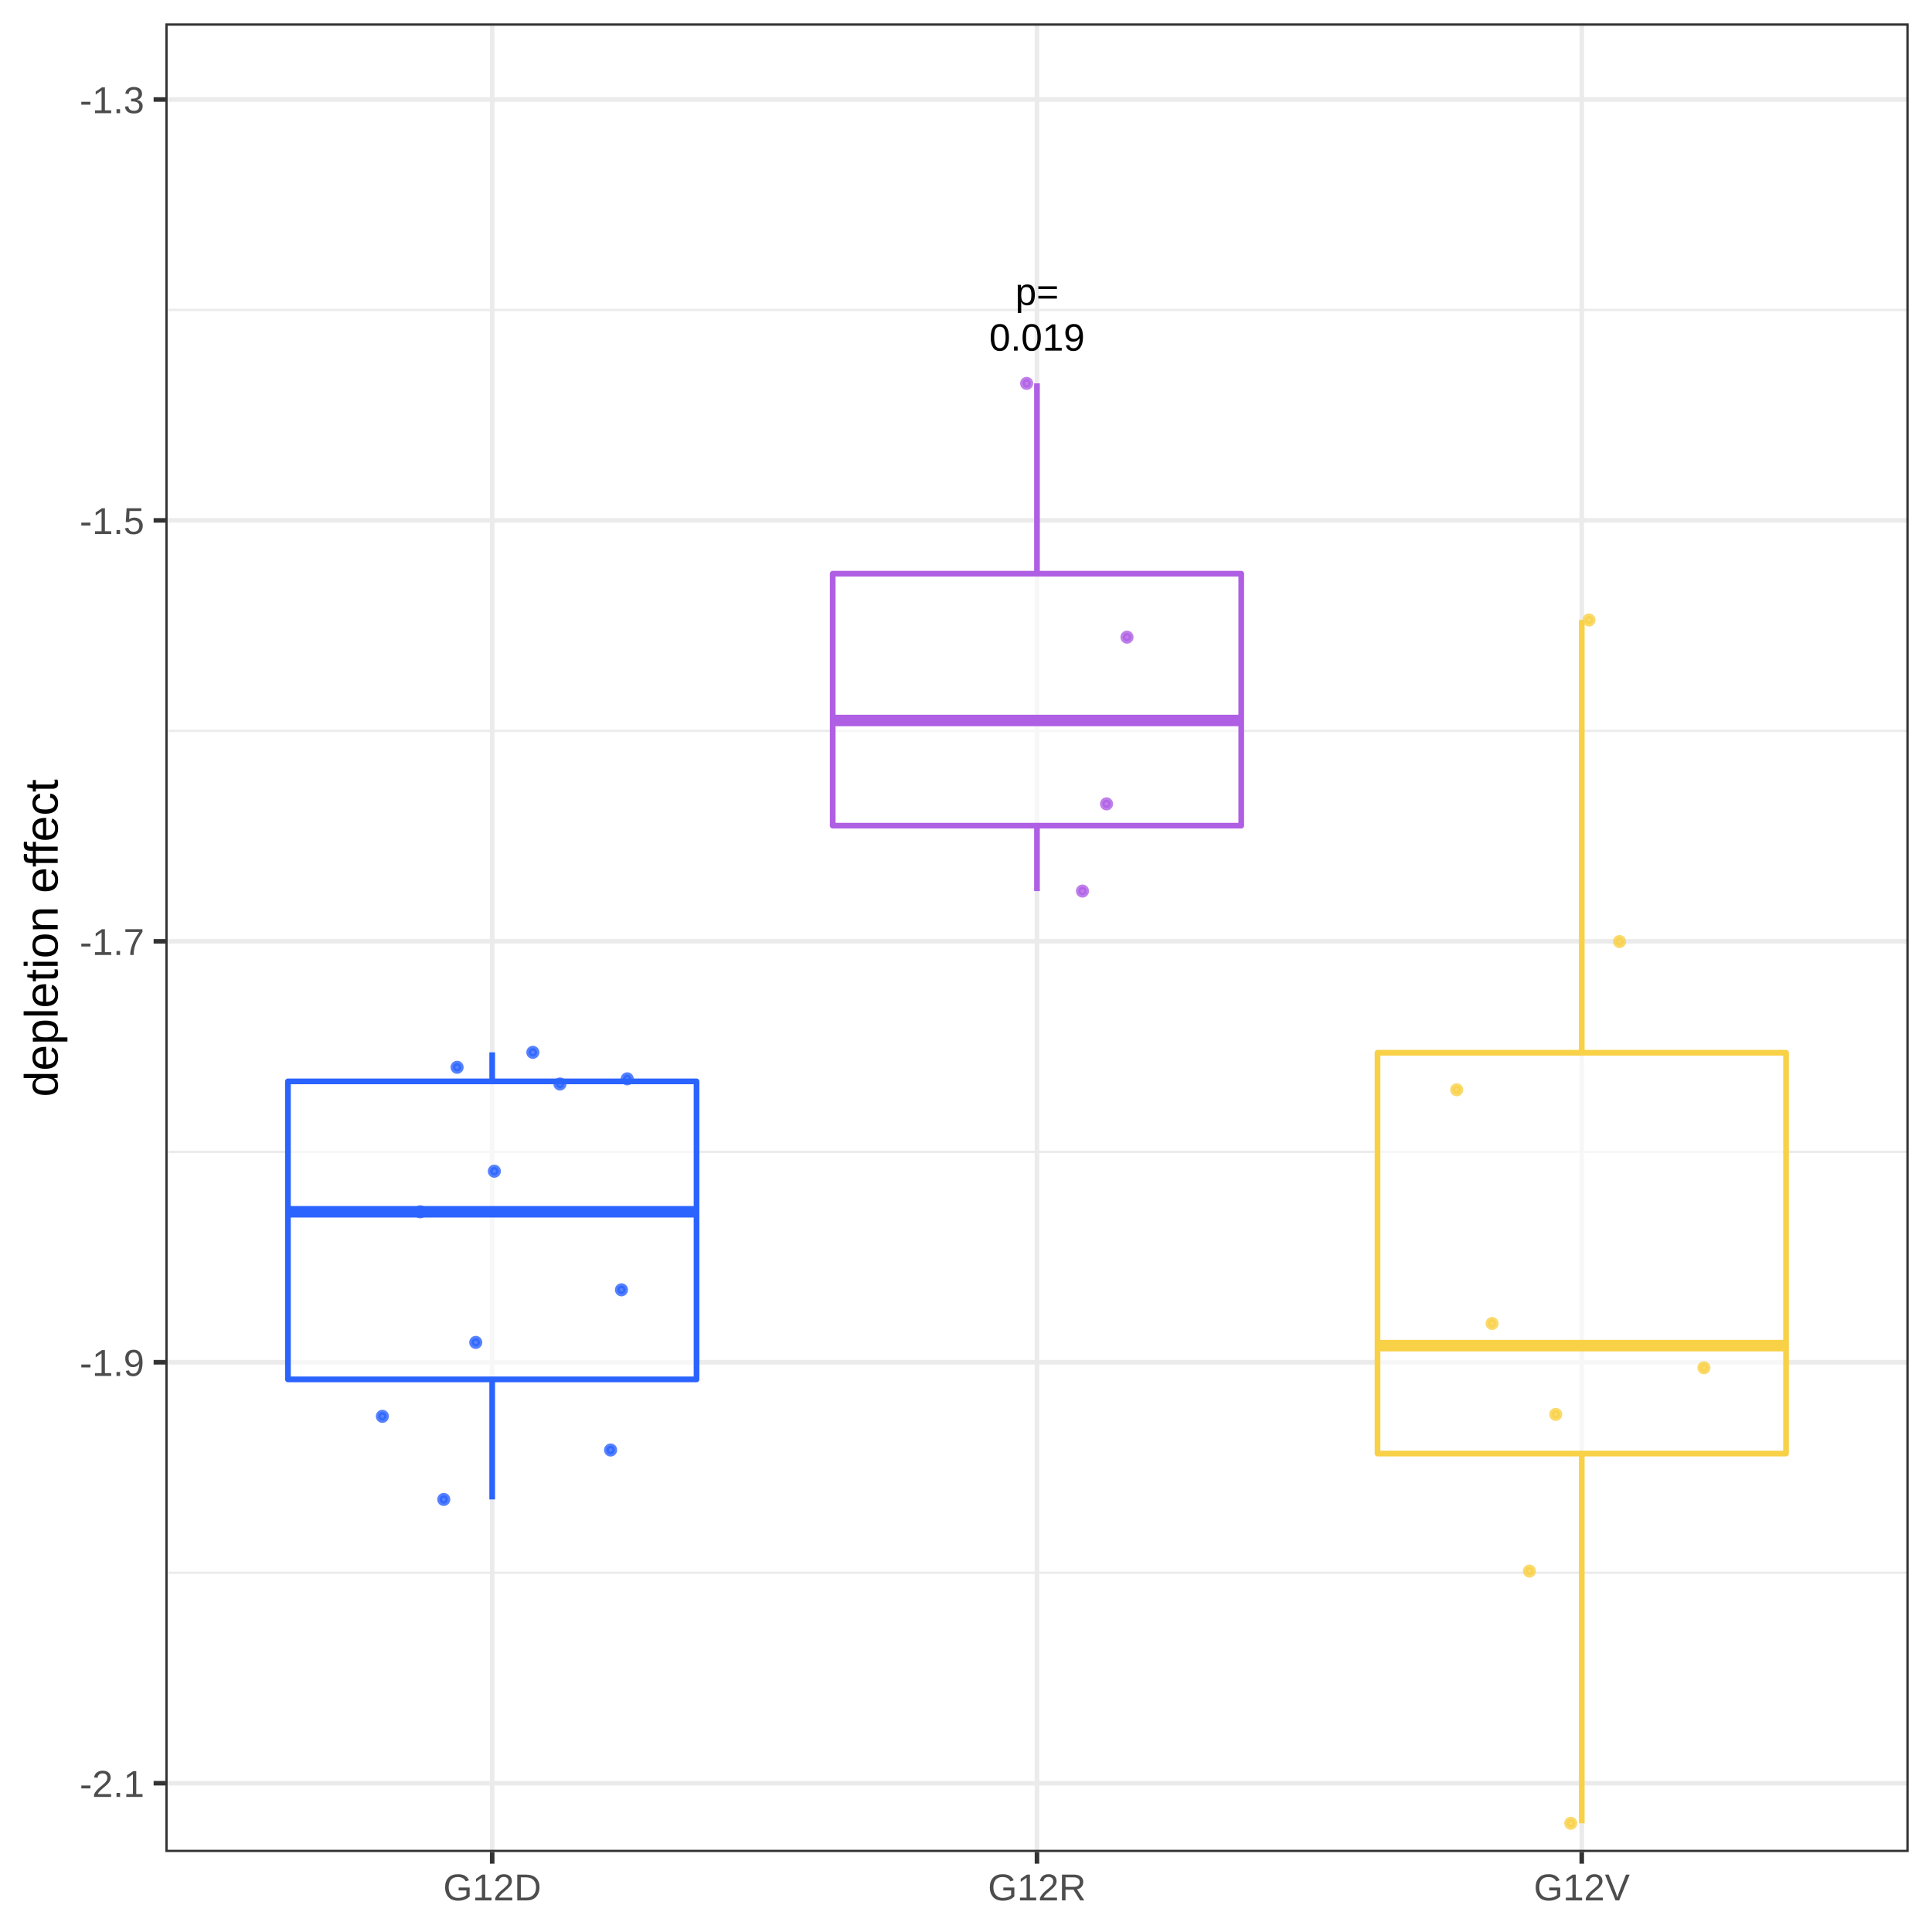
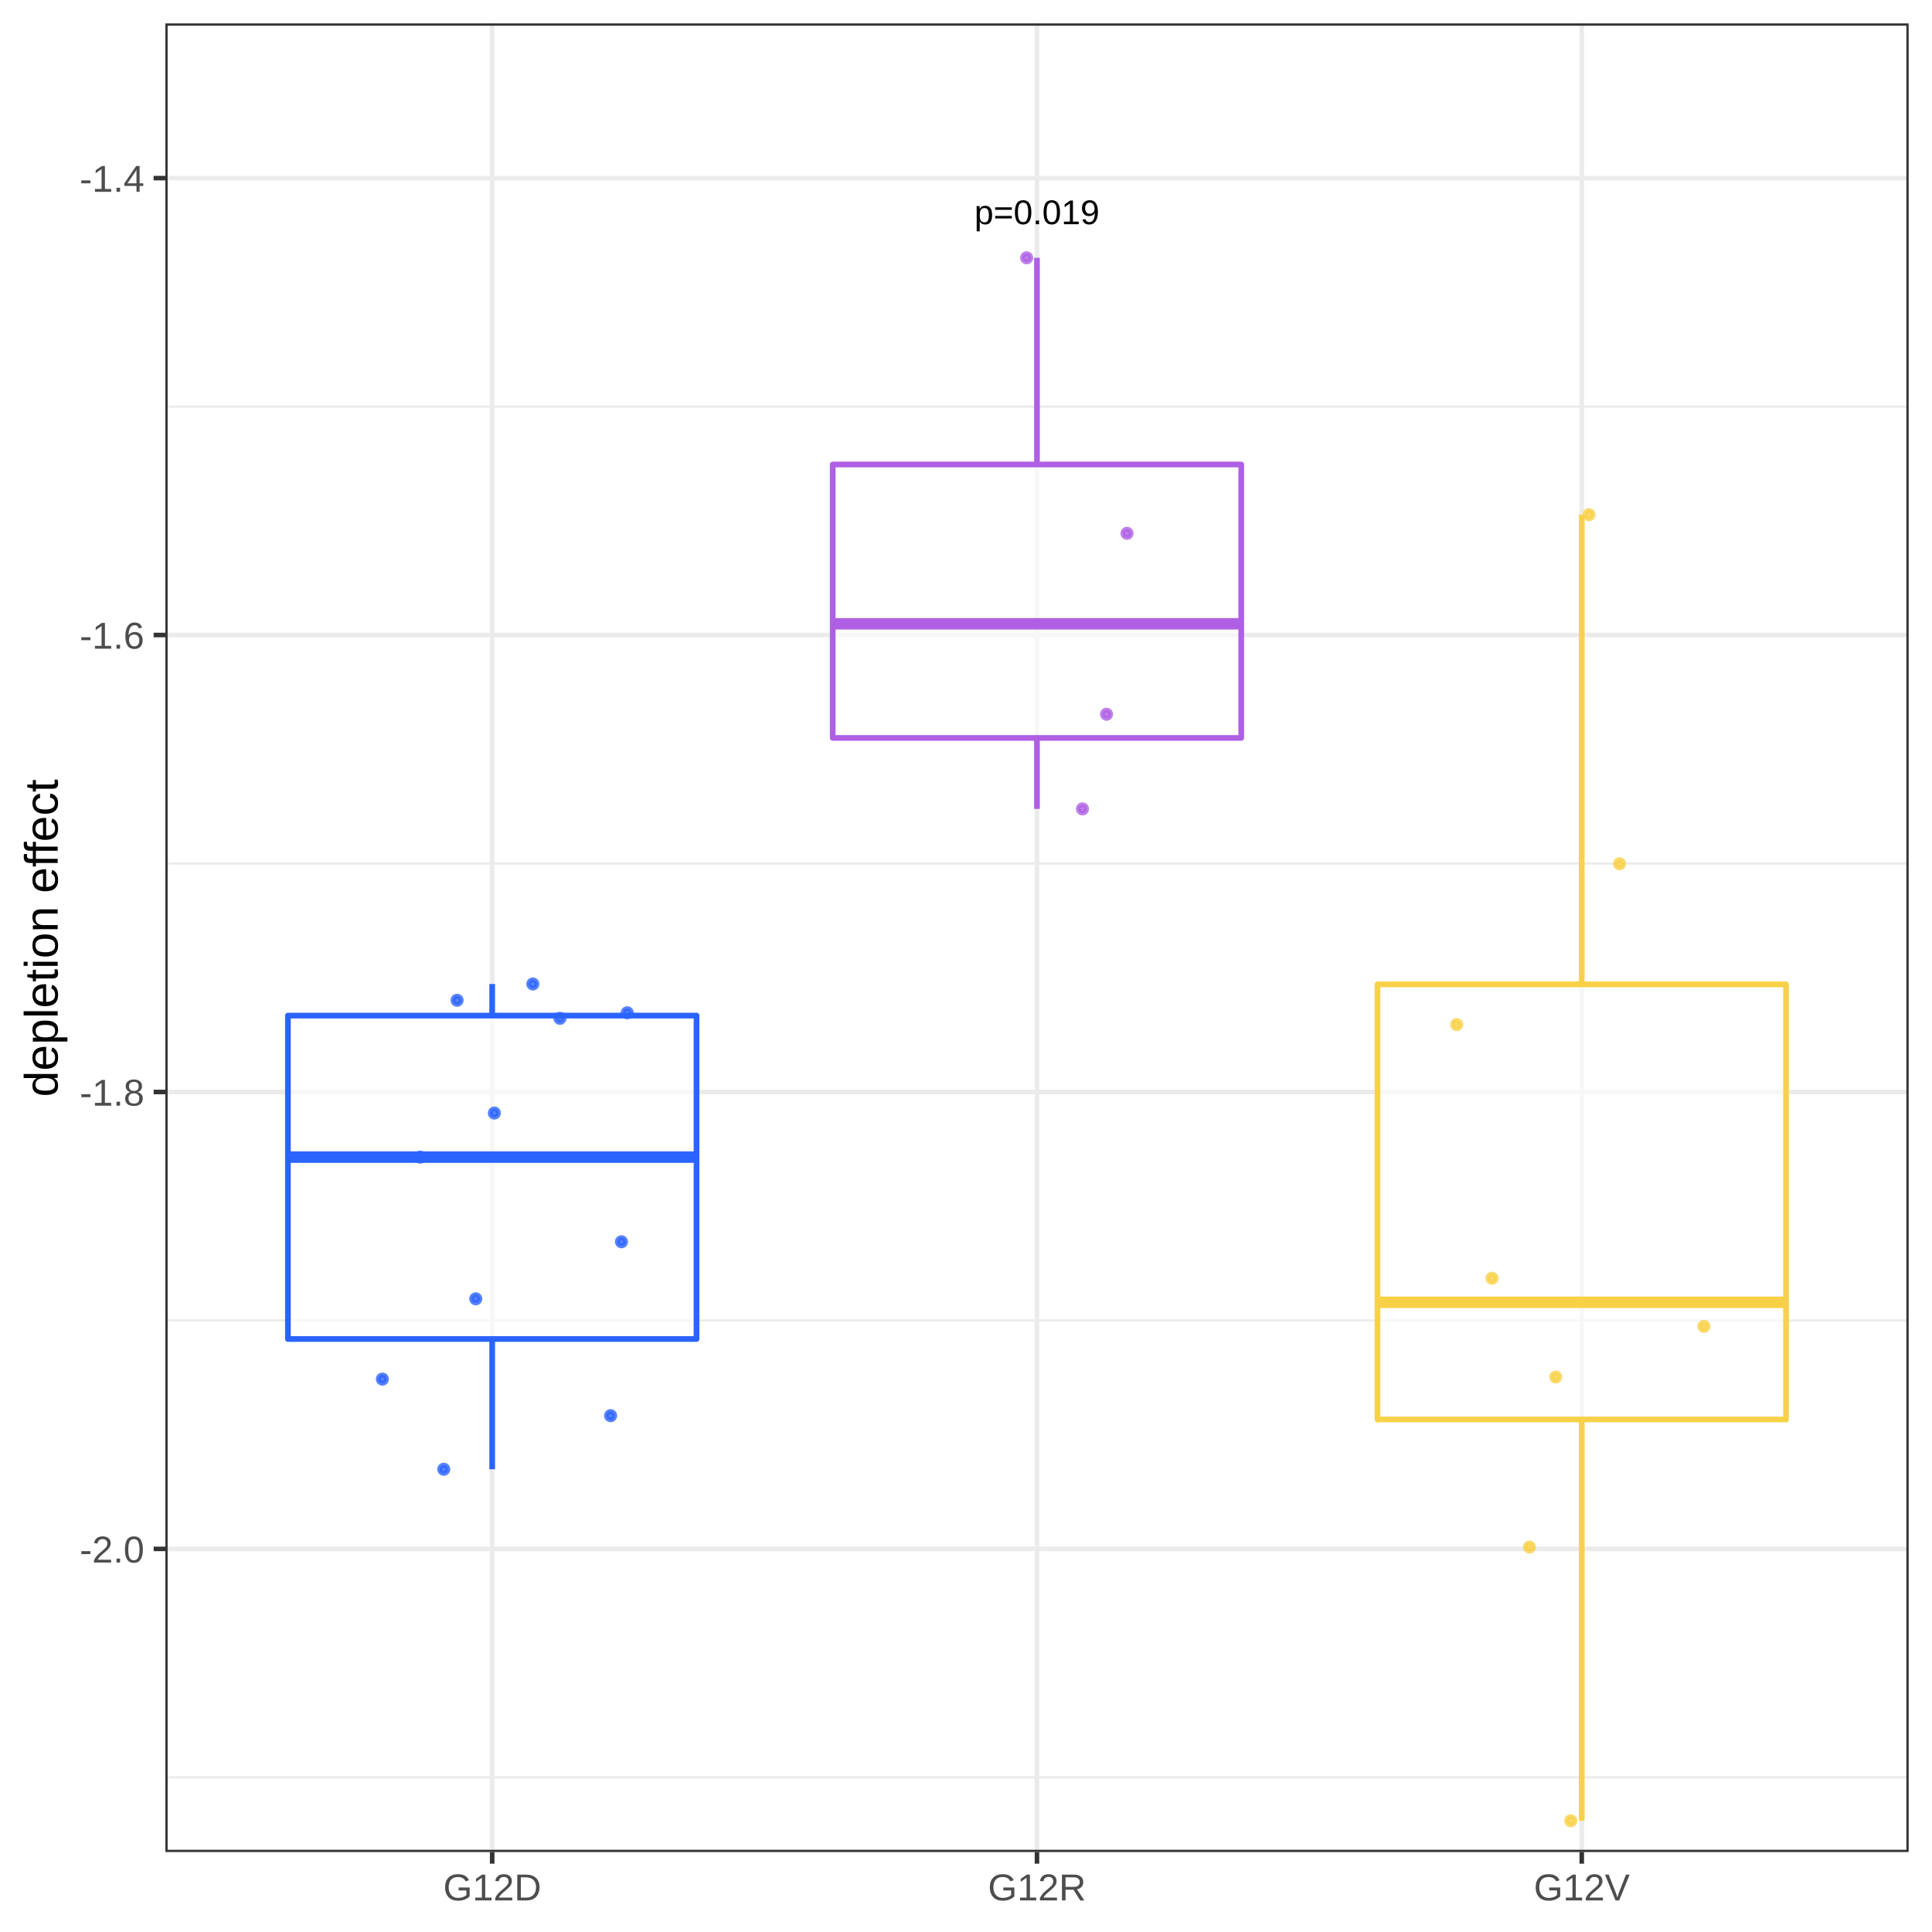
<svg xmlns="http://www.w3.org/2000/svg" viewBox="0 0 288.00 288.00">
  <defs>
    <style type="text/css">
    line, polyline, polygon, path, rect, circle {
      fill: none;
      stroke: #000000;
      stroke-linecap: round;
      stroke-linejoin: round;
      stroke-miterlimit: 10.00;
    }
  </style>
  </defs>
  <rect width="100%" height="100%" style="stroke: none; fill: #FFFFFF;" />
  <rect x="0.00" y="0.00" width="288.00" height="288.00" style="stroke-width: 0.68; stroke: #FFFFFF; fill: #FFFFFF;" />
  <defs>
    <clipPath id="cpMjQuNjV8Mjg0LjUxfDI3Ni4wOHwzLjQ5">
      <rect x="24.65" y="3.49" width="259.87" height="272.59" />
    </clipPath>
  </defs>
  <rect x="24.65" y="3.49" width="259.87" height="272.59" style="stroke-width: 0.68; stroke: none; fill: #FFFFFF;" clip-path="url(#cpMjQuNjV8Mjg0LjUxfDI3Ni4wOHwzLjQ5)" />
-   <polyline points="24.65,234.45 284.51,234.45 " style="stroke-width: 0.34; stroke: #EBEBEB; stroke-linecap: butt;" clip-path="url(#cpMjQuNjV8Mjg0LjUxfDI3Ni4wOHwzLjQ5)" />
-   <polyline points="24.65,171.70 284.51,171.70 " style="stroke-width: 0.34; stroke: #EBEBEB; stroke-linecap: butt;" clip-path="url(#cpMjQuNjV8Mjg0LjUxfDI3Ni4wOHwzLjQ5)" />
-   <polyline points="24.65,108.95 284.51,108.95 " style="stroke-width: 0.34; stroke: #EBEBEB; stroke-linecap: butt;" clip-path="url(#cpMjQuNjV8Mjg0LjUxfDI3Ni4wOHwzLjQ5)" />
-   <polyline points="24.65,46.20 284.51,46.20 " style="stroke-width: 0.34; stroke: #EBEBEB; stroke-linecap: butt;" clip-path="url(#cpMjQuNjV8Mjg0LjUxfDI3Ni4wOHwzLjQ5)" />
-   <polyline points="24.65,265.82 284.51,265.82 " style="stroke-width: 0.68; stroke: #EBEBEB; stroke-linecap: butt;" clip-path="url(#cpMjQuNjV8Mjg0LjUxfDI3Ni4wOHwzLjQ5)" />
-   <polyline points="24.65,203.07 284.51,203.07 " style="stroke-width: 0.68; stroke: #EBEBEB; stroke-linecap: butt;" clip-path="url(#cpMjQuNjV8Mjg0LjUxfDI3Ni4wOHwzLjQ5)" />
-   <polyline points="24.65,140.32 284.51,140.32 " style="stroke-width: 0.68; stroke: #EBEBEB; stroke-linecap: butt;" clip-path="url(#cpMjQuNjV8Mjg0LjUxfDI3Ni4wOHwzLjQ5)" />
-   <polyline points="24.65,77.57 284.51,77.57 " style="stroke-width: 0.68; stroke: #EBEBEB; stroke-linecap: butt;" clip-path="url(#cpMjQuNjV8Mjg0LjUxfDI3Ni4wOHwzLjQ5)" />
-   <polyline points="24.65,14.83 284.51,14.83 " style="stroke-width: 0.68; stroke: #EBEBEB; stroke-linecap: butt;" clip-path="url(#cpMjQuNjV8Mjg0LjUxfDI3Ni4wOHwzLjQ5)" />
+   <polyline points="24.65,264.94 284.51,264.94 " style="stroke-width: 0.34; stroke: #EBEBEB; stroke-linecap: butt;" clip-path="url(#cpMjQuNjV8Mjg0LjUxfDI3Ni4wOHwzLjQ5)" />
+   <polyline points="24.65,196.83 284.51,196.83 " style="stroke-width: 0.34; stroke: #EBEBEB; stroke-linecap: butt;" clip-path="url(#cpMjQuNjV8Mjg0LjUxfDI3Ni4wOHwzLjQ5)" />
+   <polyline points="24.65,128.72 284.51,128.72 " style="stroke-width: 0.34; stroke: #EBEBEB; stroke-linecap: butt;" clip-path="url(#cpMjQuNjV8Mjg0LjUxfDI3Ni4wOHwzLjQ5)" />
+   <polyline points="24.65,60.61 284.51,60.61 " style="stroke-width: 0.34; stroke: #EBEBEB; stroke-linecap: butt;" clip-path="url(#cpMjQuNjV8Mjg0LjUxfDI3Ni4wOHwzLjQ5)" />
+   <polyline points="24.65,230.89 284.51,230.89 " style="stroke-width: 0.68; stroke: #EBEBEB; stroke-linecap: butt;" clip-path="url(#cpMjQuNjV8Mjg0LjUxfDI3Ni4wOHwzLjQ5)" />
+   <polyline points="24.65,162.78 284.51,162.78 " style="stroke-width: 0.68; stroke: #EBEBEB; stroke-linecap: butt;" clip-path="url(#cpMjQuNjV8Mjg0LjUxfDI3Ni4wOHwzLjQ5)" />
+   <polyline points="24.65,94.66 284.51,94.66 " style="stroke-width: 0.68; stroke: #EBEBEB; stroke-linecap: butt;" clip-path="url(#cpMjQuNjV8Mjg0LjUxfDI3Ni4wOHwzLjQ5)" />
+   <polyline points="24.65,26.55 284.51,26.55 " style="stroke-width: 0.68; stroke: #EBEBEB; stroke-linecap: butt;" clip-path="url(#cpMjQuNjV8Mjg0LjUxfDI3Ni4wOHwzLjQ5)" />
  <polyline points="73.37,276.08 73.37,3.49 " style="stroke-width: 0.68; stroke: #EBEBEB; stroke-linecap: butt;" clip-path="url(#cpMjQuNjV8Mjg0LjUxfDI3Ni4wOHwzLjQ5)" />
  <polyline points="154.58,276.08 154.58,3.49 " style="stroke-width: 0.68; stroke: #EBEBEB; stroke-linecap: butt;" clip-path="url(#cpMjQuNjV8Mjg0LjUxfDI3Ni4wOHwzLjQ5)" />
  <polyline points="235.79,276.08 235.79,3.49 " style="stroke-width: 0.68; stroke: #EBEBEB; stroke-linecap: butt;" clip-path="url(#cpMjQuNjV8Mjg0LjUxfDI3Ni4wOHwzLjQ5)" />
-   <line x1="73.37" y1="161.20" x2="73.37" y2="156.87" style="stroke-width: 0.85; stroke: #2B63FF; stroke-linecap: butt;" clip-path="url(#cpMjQuNjV8Mjg0LjUxfDI3Ni4wOHwzLjQ5)" />
-   <line x1="73.37" y1="205.62" x2="73.37" y2="223.52" style="stroke-width: 0.85; stroke: #2B63FF; stroke-linecap: butt;" clip-path="url(#cpMjQuNjV8Mjg0LjUxfDI3Ni4wOHwzLjQ5)" />
-   <polygon points="42.92,161.20 42.92,205.62 103.83,205.62 103.83,161.20 42.92,161.20 " style="stroke-width: 0.85; stroke: #2B63FF; fill: #FFFFFF; fill-opacity: 0.60;" clip-path="url(#cpMjQuNjV8Mjg0LjUxfDI3Ni4wOHwzLjQ5)" />
-   <line x1="42.92" y1="180.64" x2="103.83" y2="180.64" style="stroke-width: 1.71; stroke: #2B63FF; stroke-linecap: butt;" clip-path="url(#cpMjQuNjV8Mjg0LjUxfDI3Ni4wOHwzLjQ5)" />
-   <line x1="154.58" y1="85.52" x2="154.58" y2="57.15" style="stroke-width: 0.85; stroke: #AF5FE4; stroke-linecap: butt;" clip-path="url(#cpMjQuNjV8Mjg0LjUxfDI3Ni4wOHwzLjQ5)" />
-   <line x1="154.58" y1="123.08" x2="154.58" y2="132.83" style="stroke-width: 0.85; stroke: #AF5FE4; stroke-linecap: butt;" clip-path="url(#cpMjQuNjV8Mjg0LjUxfDI3Ni4wOHwzLjQ5)" />
-   <polygon points="124.13,85.52 124.13,123.08 185.03,123.08 185.03,85.52 124.13,85.52 " style="stroke-width: 0.85; stroke: #AF5FE4; fill: #FFFFFF; fill-opacity: 0.60;" clip-path="url(#cpMjQuNjV8Mjg0LjUxfDI3Ni4wOHwzLjQ5)" />
-   <line x1="124.13" y1="107.40" x2="185.03" y2="107.40" style="stroke-width: 1.71; stroke: #AF5FE4; stroke-linecap: butt;" clip-path="url(#cpMjQuNjV8Mjg0LjUxfDI3Ni4wOHwzLjQ5)" />
-   <line x1="235.79" y1="156.93" x2="235.79" y2="92.42" style="stroke-width: 0.85; stroke: #F8D147; stroke-linecap: butt;" clip-path="url(#cpMjQuNjV8Mjg0LjUxfDI3Ni4wOHwzLjQ5)" />
-   <line x1="235.79" y1="216.68" x2="235.79" y2="271.79" style="stroke-width: 0.85; stroke: #F8D147; stroke-linecap: butt;" clip-path="url(#cpMjQuNjV8Mjg0LjUxfDI3Ni4wOHwzLjQ5)" />
-   <polygon points="205.34,156.93 205.34,216.68 266.24,216.68 266.24,156.93 205.34,156.93 " style="stroke-width: 0.85; stroke: #F8D147; fill: #FFFFFF; fill-opacity: 0.60;" clip-path="url(#cpMjQuNjV8Mjg0LjUxfDI3Ni4wOHwzLjQ5)" />
-   <line x1="205.34" y1="200.59" x2="266.24" y2="200.59" style="stroke-width: 1.71; stroke: #F8D147; stroke-linecap: butt;" clip-path="url(#cpMjQuNjV8Mjg0LjUxfDI3Ni4wOHwzLjQ5)" />
-   <circle cx="234.15" cy="271.79" r="0.62" style="stroke-width: 0.71; stroke: #F8D147; stroke-opacity: 0.80; fill: #F8D147; fill-opacity: 0.80;" clip-path="url(#cpMjQuNjV8Mjg0LjUxfDI3Ni4wOHwzLjQ5)" />
-   <circle cx="92.64" cy="192.27" r="0.62" style="stroke-width: 0.71; stroke: #2B63FF; stroke-opacity: 0.80; fill: #2B63FF; fill-opacity: 0.80;" clip-path="url(#cpMjQuNjV8Mjg0LjUxfDI3Ni4wOHwzLjQ5)" />
-   <circle cx="57.00" cy="211.13" r="0.62" style="stroke-width: 0.71; stroke: #2B63FF; stroke-opacity: 0.80; fill: #2B63FF; fill-opacity: 0.80;" clip-path="url(#cpMjQuNjV8Mjg0LjUxfDI3Ni4wOHwzLjQ5)" />
-   <circle cx="168.00" cy="94.98" r="0.62" style="stroke-width: 0.71; stroke: #AF5FE4; stroke-opacity: 0.80; fill: #AF5FE4; fill-opacity: 0.80;" clip-path="url(#cpMjQuNjV8Mjg0LjUxfDI3Ni4wOHwzLjQ5)" />
-   <circle cx="227.99" cy="234.20" r="0.62" style="stroke-width: 0.71; stroke: #F8D147; stroke-opacity: 0.80; fill: #F8D147; fill-opacity: 0.80;" clip-path="url(#cpMjQuNjV8Mjg0LjUxfDI3Ni4wOHwzLjQ5)" />
-   <circle cx="73.69" cy="174.59" r="0.62" style="stroke-width: 0.71; stroke: #2B63FF; stroke-opacity: 0.80; fill: #2B63FF; fill-opacity: 0.80;" clip-path="url(#cpMjQuNjV8Mjg0LjUxfDI3Ni4wOHwzLjQ5)" />
-   <circle cx="66.15" cy="223.52" r="0.62" style="stroke-width: 0.71; stroke: #2B63FF; stroke-opacity: 0.80; fill: #2B63FF; fill-opacity: 0.80;" clip-path="url(#cpMjQuNjV8Mjg0LjUxfDI3Ni4wOHwzLjQ5)" />
-   <circle cx="62.65" cy="180.64" r="0.62" style="stroke-width: 0.71; stroke: #2B63FF; stroke-opacity: 0.80; fill: #2B63FF; fill-opacity: 0.80;" clip-path="url(#cpMjQuNjV8Mjg0LjUxfDI3Ni4wOHwzLjQ5)" />
-   <circle cx="217.15" cy="162.45" r="0.62" style="stroke-width: 0.71; stroke: #F8D147; stroke-opacity: 0.80; fill: #F8D147; fill-opacity: 0.80;" clip-path="url(#cpMjQuNjV8Mjg0LjUxfDI3Ni4wOHwzLjQ5)" />
-   <circle cx="79.43" cy="156.87" r="0.62" style="stroke-width: 0.71; stroke: #2B63FF; stroke-opacity: 0.80; fill: #2B63FF; fill-opacity: 0.80;" clip-path="url(#cpMjQuNjV8Mjg0LjUxfDI3Ni4wOHwzLjQ5)" />
-   <circle cx="241.42" cy="140.36" r="0.62" style="stroke-width: 0.71; stroke: #F8D147; stroke-opacity: 0.80; fill: #F8D147; fill-opacity: 0.80;" clip-path="url(#cpMjQuNjV8Mjg0LjUxfDI3Ni4wOHwzLjQ5)" />
-   <circle cx="161.36" cy="132.83" r="0.62" style="stroke-width: 0.71; stroke: #AF5FE4; stroke-opacity: 0.80; fill: #AF5FE4; fill-opacity: 0.80;" clip-path="url(#cpMjQuNjV8Mjg0LjUxfDI3Ni4wOHwzLjQ5)" />
-   <circle cx="93.50" cy="160.82" r="0.62" style="stroke-width: 0.71; stroke: #2B63FF; stroke-opacity: 0.80; fill: #2B63FF; fill-opacity: 0.80;" clip-path="url(#cpMjQuNjV8Mjg0LjUxfDI3Ni4wOHwzLjQ5)" />
-   <circle cx="153.04" cy="57.15" r="0.62" style="stroke-width: 0.71; stroke: #AF5FE4; stroke-opacity: 0.80; fill: #AF5FE4; fill-opacity: 0.80;" clip-path="url(#cpMjQuNjV8Mjg0LjUxfDI3Ni4wOHwzLjQ5)" />
-   <circle cx="236.87" cy="92.42" r="0.62" style="stroke-width: 0.71; stroke: #F8D147; stroke-opacity: 0.80; fill: #F8D147; fill-opacity: 0.80;" clip-path="url(#cpMjQuNjV8Mjg0LjUxfDI3Ni4wOHwzLjQ5)" />
-   <circle cx="91.02" cy="216.15" r="0.62" style="stroke-width: 0.71; stroke: #2B63FF; stroke-opacity: 0.80; fill: #2B63FF; fill-opacity: 0.80;" clip-path="url(#cpMjQuNjV8Mjg0LjUxfDI3Ni4wOHwzLjQ5)" />
-   <circle cx="164.95" cy="119.83" r="0.62" style="stroke-width: 0.71; stroke: #AF5FE4; stroke-opacity: 0.80; fill: #AF5FE4; fill-opacity: 0.80;" clip-path="url(#cpMjQuNjV8Mjg0LjUxfDI3Ni4wOHwzLjQ5)" />
-   <circle cx="83.47" cy="161.59" r="0.62" style="stroke-width: 0.71; stroke: #2B63FF; stroke-opacity: 0.80; fill: #2B63FF; fill-opacity: 0.80;" clip-path="url(#cpMjQuNjV8Mjg0LjUxfDI3Ni4wOHwzLjQ5)" />
-   <circle cx="68.14" cy="159.10" r="0.62" style="stroke-width: 0.71; stroke: #2B63FF; stroke-opacity: 0.80; fill: #2B63FF; fill-opacity: 0.80;" clip-path="url(#cpMjQuNjV8Mjg0LjUxfDI3Ni4wOHwzLjQ5)" />
-   <circle cx="231.91" cy="210.84" r="0.62" style="stroke-width: 0.71; stroke: #F8D147; stroke-opacity: 0.80; fill: #F8D147; fill-opacity: 0.80;" clip-path="url(#cpMjQuNjV8Mjg0LjUxfDI3Ni4wOHwzLjQ5)" />
-   <circle cx="254.00" cy="203.89" r="0.62" style="stroke-width: 0.71; stroke: #F8D147; stroke-opacity: 0.80; fill: #F8D147; fill-opacity: 0.80;" clip-path="url(#cpMjQuNjV8Mjg0LjUxfDI3Ni4wOHwzLjQ5)" />
-   <circle cx="70.92" cy="200.11" r="0.62" style="stroke-width: 0.71; stroke: #2B63FF; stroke-opacity: 0.80; fill: #2B63FF; fill-opacity: 0.80;" clip-path="url(#cpMjQuNjV8Mjg0LjUxfDI3Ni4wOHwzLjQ5)" />
-   <circle cx="222.42" cy="197.29" r="0.62" style="stroke-width: 0.71; stroke: #F8D147; stroke-opacity: 0.80; fill: #F8D147; fill-opacity: 0.80;" clip-path="url(#cpMjQuNjV8Mjg0LjUxfDI3Ni4wOHwzLjQ5)" />
+   <line x1="73.37" y1="151.39" x2="73.37" y2="146.68" style="stroke-width: 0.85; stroke: #2B63FF; stroke-linecap: butt;" clip-path="url(#cpMjQuNjV8Mjg0LjUxfDI3Ni4wOHwzLjQ5)" />
+   <line x1="73.37" y1="199.60" x2="73.37" y2="219.02" style="stroke-width: 0.85; stroke: #2B63FF; stroke-linecap: butt;" clip-path="url(#cpMjQuNjV8Mjg0LjUxfDI3Ni4wOHwzLjQ5)" />
+   <polygon points="42.92,151.39 42.92,199.60 103.83,199.60 103.83,151.39 42.92,151.39 " style="stroke-width: 0.85; stroke: #2B63FF; fill: #FFFFFF; fill-opacity: 0.60;" clip-path="url(#cpMjQuNjV8Mjg0LjUxfDI3Ni4wOHwzLjQ5)" />
+   <line x1="42.92" y1="172.49" x2="103.83" y2="172.49" style="stroke-width: 1.71; stroke: #2B63FF; stroke-linecap: butt;" clip-path="url(#cpMjQuNjV8Mjg0LjUxfDI3Ni4wOHwzLjQ5)" />
+   <line x1="154.58" y1="69.24" x2="154.58" y2="38.43" style="stroke-width: 0.85; stroke: #AF5FE4; stroke-linecap: butt;" clip-path="url(#cpMjQuNjV8Mjg0LjUxfDI3Ni4wOHwzLjQ5)" />
+   <line x1="154.58" y1="110.00" x2="154.58" y2="120.58" style="stroke-width: 0.85; stroke: #AF5FE4; stroke-linecap: butt;" clip-path="url(#cpMjQuNjV8Mjg0LjUxfDI3Ni4wOHwzLjQ5)" />
+   <polygon points="124.13,69.24 124.13,110.00 185.03,110.00 185.03,69.24 124.13,69.24 " style="stroke-width: 0.85; stroke: #AF5FE4; fill: #FFFFFF; fill-opacity: 0.60;" clip-path="url(#cpMjQuNjV8Mjg0LjUxfDI3Ni4wOHwzLjQ5)" />
+   <line x1="124.13" y1="92.99" x2="185.03" y2="92.99" style="stroke-width: 1.71; stroke: #AF5FE4; stroke-linecap: butt;" clip-path="url(#cpMjQuNjV8Mjg0LjUxfDI3Ni4wOHwzLjQ5)" />
+   <line x1="235.79" y1="146.74" x2="235.79" y2="76.72" style="stroke-width: 0.85; stroke: #F8D147; stroke-linecap: butt;" clip-path="url(#cpMjQuNjV8Mjg0LjUxfDI3Ni4wOHwzLjQ5)" />
+   <line x1="235.79" y1="211.60" x2="235.79" y2="271.42" style="stroke-width: 0.85; stroke: #F8D147; stroke-linecap: butt;" clip-path="url(#cpMjQuNjV8Mjg0LjUxfDI3Ni4wOHwzLjQ5)" />
+   <polygon points="205.34,146.74 205.34,211.60 266.24,211.60 266.24,146.74 205.34,146.74 " style="stroke-width: 0.85; stroke: #F8D147; fill: #FFFFFF; fill-opacity: 0.60;" clip-path="url(#cpMjQuNjV8Mjg0LjUxfDI3Ni4wOHwzLjQ5)" />
+   <line x1="205.34" y1="194.13" x2="266.24" y2="194.13" style="stroke-width: 1.71; stroke: #F8D147; stroke-linecap: butt;" clip-path="url(#cpMjQuNjV8Mjg0LjUxfDI3Ni4wOHwzLjQ5)" />
+   <circle cx="234.15" cy="271.42" r="0.62" style="stroke-width: 0.71; stroke: #F8D147; stroke-opacity: 0.80; fill: #F8D147; fill-opacity: 0.80;" clip-path="url(#cpMjQuNjV8Mjg0LjUxfDI3Ni4wOHwzLjQ5)" />
+   <circle cx="92.64" cy="185.11" r="0.62" style="stroke-width: 0.71; stroke: #2B63FF; stroke-opacity: 0.80; fill: #2B63FF; fill-opacity: 0.80;" clip-path="url(#cpMjQuNjV8Mjg0LjUxfDI3Ni4wOHwzLjQ5)" />
+   <circle cx="57.00" cy="205.58" r="0.62" style="stroke-width: 0.71; stroke: #2B63FF; stroke-opacity: 0.80; fill: #2B63FF; fill-opacity: 0.80;" clip-path="url(#cpMjQuNjV8Mjg0LjUxfDI3Ni4wOHwzLjQ5)" />
+   <circle cx="168.00" cy="79.50" r="0.62" style="stroke-width: 0.71; stroke: #AF5FE4; stroke-opacity: 0.80; fill: #AF5FE4; fill-opacity: 0.80;" clip-path="url(#cpMjQuNjV8Mjg0LjUxfDI3Ni4wOHwzLjQ5)" />
+   <circle cx="227.99" cy="230.62" r="0.62" style="stroke-width: 0.71; stroke: #F8D147; stroke-opacity: 0.80; fill: #F8D147; fill-opacity: 0.80;" clip-path="url(#cpMjQuNjV8Mjg0LjUxfDI3Ni4wOHwzLjQ5)" />
+   <circle cx="73.69" cy="165.92" r="0.62" style="stroke-width: 0.71; stroke: #2B63FF; stroke-opacity: 0.80; fill: #2B63FF; fill-opacity: 0.80;" clip-path="url(#cpMjQuNjV8Mjg0LjUxfDI3Ni4wOHwzLjQ5)" />
+   <circle cx="66.15" cy="219.02" r="0.62" style="stroke-width: 0.71; stroke: #2B63FF; stroke-opacity: 0.80; fill: #2B63FF; fill-opacity: 0.80;" clip-path="url(#cpMjQuNjV8Mjg0LjUxfDI3Ni4wOHwzLjQ5)" />
+   <circle cx="62.65" cy="172.49" r="0.62" style="stroke-width: 0.71; stroke: #2B63FF; stroke-opacity: 0.80; fill: #2B63FF; fill-opacity: 0.80;" clip-path="url(#cpMjQuNjV8Mjg0LjUxfDI3Ni4wOHwzLjQ5)" />
+   <circle cx="217.15" cy="152.74" r="0.62" style="stroke-width: 0.71; stroke: #F8D147; stroke-opacity: 0.80; fill: #F8D147; fill-opacity: 0.80;" clip-path="url(#cpMjQuNjV8Mjg0LjUxfDI3Ni4wOHwzLjQ5)" />
+   <circle cx="79.43" cy="146.68" r="0.62" style="stroke-width: 0.71; stroke: #2B63FF; stroke-opacity: 0.80; fill: #2B63FF; fill-opacity: 0.80;" clip-path="url(#cpMjQuNjV8Mjg0LjUxfDI3Ni4wOHwzLjQ5)" />
+   <circle cx="241.42" cy="128.76" r="0.62" style="stroke-width: 0.71; stroke: #F8D147; stroke-opacity: 0.80; fill: #F8D147; fill-opacity: 0.80;" clip-path="url(#cpMjQuNjV8Mjg0LjUxfDI3Ni4wOHwzLjQ5)" />
+   <circle cx="161.36" cy="120.58" r="0.62" style="stroke-width: 0.71; stroke: #AF5FE4; stroke-opacity: 0.80; fill: #AF5FE4; fill-opacity: 0.80;" clip-path="url(#cpMjQuNjV8Mjg0LjUxfDI3Ni4wOHwzLjQ5)" />
+   <circle cx="93.50" cy="150.97" r="0.62" style="stroke-width: 0.71; stroke: #2B63FF; stroke-opacity: 0.80; fill: #2B63FF; fill-opacity: 0.80;" clip-path="url(#cpMjQuNjV8Mjg0LjUxfDI3Ni4wOHwzLjQ5)" />
+   <circle cx="153.04" cy="38.43" r="0.62" style="stroke-width: 0.71; stroke: #AF5FE4; stroke-opacity: 0.80; fill: #AF5FE4; fill-opacity: 0.80;" clip-path="url(#cpMjQuNjV8Mjg0LjUxfDI3Ni4wOHwzLjQ5)" />
+   <circle cx="236.87" cy="76.72" r="0.62" style="stroke-width: 0.71; stroke: #F8D147; stroke-opacity: 0.80; fill: #F8D147; fill-opacity: 0.80;" clip-path="url(#cpMjQuNjV8Mjg0LjUxfDI3Ni4wOHwzLjQ5)" />
+   <circle cx="91.02" cy="211.03" r="0.62" style="stroke-width: 0.71; stroke: #2B63FF; stroke-opacity: 0.80; fill: #2B63FF; fill-opacity: 0.80;" clip-path="url(#cpMjQuNjV8Mjg0LjUxfDI3Ni4wOHwzLjQ5)" />
+   <circle cx="164.95" cy="106.47" r="0.62" style="stroke-width: 0.71; stroke: #AF5FE4; stroke-opacity: 0.80; fill: #AF5FE4; fill-opacity: 0.80;" clip-path="url(#cpMjQuNjV8Mjg0LjUxfDI3Ni4wOHwzLjQ5)" />
+   <circle cx="83.47" cy="151.80" r="0.62" style="stroke-width: 0.71; stroke: #2B63FF; stroke-opacity: 0.80; fill: #2B63FF; fill-opacity: 0.80;" clip-path="url(#cpMjQuNjV8Mjg0LjUxfDI3Ni4wOHwzLjQ5)" />
+   <circle cx="68.14" cy="149.11" r="0.62" style="stroke-width: 0.71; stroke: #2B63FF; stroke-opacity: 0.80; fill: #2B63FF; fill-opacity: 0.80;" clip-path="url(#cpMjQuNjV8Mjg0LjUxfDI3Ni4wOHwzLjQ5)" />
+   <circle cx="231.91" cy="205.27" r="0.62" style="stroke-width: 0.71; stroke: #F8D147; stroke-opacity: 0.80; fill: #F8D147; fill-opacity: 0.80;" clip-path="url(#cpMjQuNjV8Mjg0LjUxfDI3Ni4wOHwzLjQ5)" />
+   <circle cx="254.00" cy="197.72" r="0.62" style="stroke-width: 0.71; stroke: #F8D147; stroke-opacity: 0.80; fill: #F8D147; fill-opacity: 0.80;" clip-path="url(#cpMjQuNjV8Mjg0LjUxfDI3Ni4wOHwzLjQ5)" />
+   <circle cx="70.92" cy="193.61" r="0.62" style="stroke-width: 0.71; stroke: #2B63FF; stroke-opacity: 0.80; fill: #2B63FF; fill-opacity: 0.80;" clip-path="url(#cpMjQuNjV8Mjg0LjUxfDI3Ni4wOHwzLjQ5)" />
+   <circle cx="222.42" cy="190.55" r="0.62" style="stroke-width: 0.71; stroke: #F8D147; stroke-opacity: 0.80; fill: #F8D147; fill-opacity: 0.80;" clip-path="url(#cpMjQuNjV8Mjg0LjUxfDI3Ni4wOHwzLjQ5)" />
  <g clip-path="url(#cpMjQuNjV8Mjg0LjUxfDI3Ni4wOHwzLjQ5)">
-     <text x="151.34" y="45.46" style="font-size: 5.69px; font-family: Arial;" textLength="6.48px" lengthAdjust="spacingAndGlyphs">p=</text>
-   </g>
-   <g clip-path="url(#cpMjQuNjV8Mjg0LjUxfDI3Ni4wOHwzLjQ5)">
-     <text x="147.47" y="52.26" style="font-size: 5.69px; font-family: Arial;" textLength="14.23px" lengthAdjust="spacingAndGlyphs">0.019</text>
+     <text x="145.25" y="33.42" style="font-size: 5.12px; font-family: Arial;" textLength="18.67px" lengthAdjust="spacingAndGlyphs">p=0.019</text>
  </g>
  <rect x="24.65" y="3.49" width="259.87" height="272.59" style="stroke-width: 0.68; stroke: #333333;" clip-path="url(#cpMjQuNjV8Mjg0LjUxfDI3Ni4wOHwzLjQ5)" />
  <defs>
    <clipPath id="cpMC4wMHwyODguMDB8Mjg4LjAwfDAuMDA=">
      <rect x="0.00" y="0.00" width="288.00" height="288.00" />
    </clipPath>
  </defs>
  <g clip-path="url(#cpMC4wMHwyODguMDB8Mjg4LjAwfDAuMDA=)">
-     <text x="11.87" y="267.86" style="font-size: 5.60px; fill: #4D4D4D; font-family: Arial;" textLength="9.64px" lengthAdjust="spacingAndGlyphs">-2.1</text>
+     <text x="11.87" y="232.93" style="font-size: 5.60px; fill: #4D4D4D; font-family: Arial;" textLength="9.64px" lengthAdjust="spacingAndGlyphs">-2.0</text>
  </g>
  <g clip-path="url(#cpMC4wMHwyODguMDB8Mjg4LjAwfDAuMDA=)">
-     <text x="11.87" y="205.11" style="font-size: 5.60px; fill: #4D4D4D; font-family: Arial;" textLength="9.64px" lengthAdjust="spacingAndGlyphs">-1.9</text>
+     <text x="11.87" y="164.82" style="font-size: 5.60px; fill: #4D4D4D; font-family: Arial;" textLength="9.64px" lengthAdjust="spacingAndGlyphs">-1.8</text>
  </g>
  <g clip-path="url(#cpMC4wMHwyODguMDB8Mjg4LjAwfDAuMDA=)">
-     <text x="11.87" y="142.36" style="font-size: 5.60px; fill: #4D4D4D; font-family: Arial;" textLength="9.64px" lengthAdjust="spacingAndGlyphs">-1.7</text>
+     <text x="11.87" y="96.70" style="font-size: 5.60px; fill: #4D4D4D; font-family: Arial;" textLength="9.64px" lengthAdjust="spacingAndGlyphs">-1.6</text>
  </g>
  <g clip-path="url(#cpMC4wMHwyODguMDB8Mjg4LjAwfDAuMDA=)">
-     <text x="11.87" y="79.61" style="font-size: 5.60px; fill: #4D4D4D; font-family: Arial;" textLength="9.64px" lengthAdjust="spacingAndGlyphs">-1.5</text>
+     <text x="11.87" y="28.59" style="font-size: 5.60px; fill: #4D4D4D; font-family: Arial;" textLength="9.64px" lengthAdjust="spacingAndGlyphs">-1.4</text>
  </g>
-   <g clip-path="url(#cpMC4wMHwyODguMDB8Mjg4LjAwfDAuMDA=)">
-     <text x="11.87" y="16.87" style="font-size: 5.60px; fill: #4D4D4D; font-family: Arial;" textLength="9.64px" lengthAdjust="spacingAndGlyphs">-1.3</text>
-   </g>
-   <polyline points="22.90,265.82 24.65,265.82 " style="stroke-width: 0.68; stroke: #333333; stroke-linecap: butt;" clip-path="url(#cpMC4wMHwyODguMDB8Mjg4LjAwfDAuMDA=)" />
-   <polyline points="22.90,203.07 24.65,203.07 " style="stroke-width: 0.68; stroke: #333333; stroke-linecap: butt;" clip-path="url(#cpMC4wMHwyODguMDB8Mjg4LjAwfDAuMDA=)" />
-   <polyline points="22.90,140.32 24.65,140.32 " style="stroke-width: 0.68; stroke: #333333; stroke-linecap: butt;" clip-path="url(#cpMC4wMHwyODguMDB8Mjg4LjAwfDAuMDA=)" />
-   <polyline points="22.90,77.57 24.65,77.57 " style="stroke-width: 0.68; stroke: #333333; stroke-linecap: butt;" clip-path="url(#cpMC4wMHwyODguMDB8Mjg4LjAwfDAuMDA=)" />
-   <polyline points="22.90,14.83 24.65,14.83 " style="stroke-width: 0.68; stroke: #333333; stroke-linecap: butt;" clip-path="url(#cpMC4wMHwyODguMDB8Mjg4LjAwfDAuMDA=)" />
+   <polyline points="22.90,230.89 24.65,230.89 " style="stroke-width: 0.68; stroke: #333333; stroke-linecap: butt;" clip-path="url(#cpMC4wMHwyODguMDB8Mjg4LjAwfDAuMDA=)" />
+   <polyline points="22.90,162.78 24.65,162.78 " style="stroke-width: 0.68; stroke: #333333; stroke-linecap: butt;" clip-path="url(#cpMC4wMHwyODguMDB8Mjg4LjAwfDAuMDA=)" />
+   <polyline points="22.90,94.66 24.65,94.66 " style="stroke-width: 0.68; stroke: #333333; stroke-linecap: butt;" clip-path="url(#cpMC4wMHwyODguMDB8Mjg4LjAwfDAuMDA=)" />
+   <polyline points="22.90,26.55 24.65,26.55 " style="stroke-width: 0.68; stroke: #333333; stroke-linecap: butt;" clip-path="url(#cpMC4wMHwyODguMDB8Mjg4LjAwfDAuMDA=)" />
  <polyline points="73.37,277.82 73.37,276.08 " style="stroke-width: 0.68; stroke: #333333; stroke-linecap: butt;" clip-path="url(#cpMC4wMHwyODguMDB8Mjg4LjAwfDAuMDA=)" />
  <polyline points="154.58,277.82 154.58,276.08 " style="stroke-width: 0.68; stroke: #333333; stroke-linecap: butt;" clip-path="url(#cpMC4wMHwyODguMDB8Mjg4LjAwfDAuMDA=)" />
  <polyline points="235.79,277.82 235.79,276.08 " style="stroke-width: 0.68; stroke: #333333; stroke-linecap: butt;" clip-path="url(#cpMC4wMHwyODguMDB8Mjg4LjAwfDAuMDA=)" />
  <g clip-path="url(#cpMC4wMHwyODguMDB8Mjg4LjAwfDAuMDA=)">
    <text x="66.07" y="283.29" style="font-size: 5.60px; fill: #4D4D4D; font-family: Arial;" textLength="14.61px" lengthAdjust="spacingAndGlyphs">G12D</text>
  </g>
  <g clip-path="url(#cpMC4wMHwyODguMDB8Mjg4LjAwfDAuMDA=)">
    <text x="147.27" y="283.29" style="font-size: 5.60px; fill: #4D4D4D; font-family: Arial;" textLength="14.61px" lengthAdjust="spacingAndGlyphs">G12R</text>
  </g>
  <g clip-path="url(#cpMC4wMHwyODguMDB8Mjg4LjAwfDAuMDA=)">
    <text x="228.64" y="283.29" style="font-size: 5.60px; fill: #4D4D4D; font-family: Arial;" textLength="14.30px" lengthAdjust="spacingAndGlyphs">G12V</text>
  </g>
  <g clip-path="url(#cpMC4wMHwyODguMDB8Mjg4LjAwfDAuMDA=)">
    <text transform="translate(8.60,163.52) rotate(-90)" style="font-size: 7.00px; font-family: Arial;" textLength="47.47px" lengthAdjust="spacingAndGlyphs">depletion effect</text>
  </g>
</svg>
